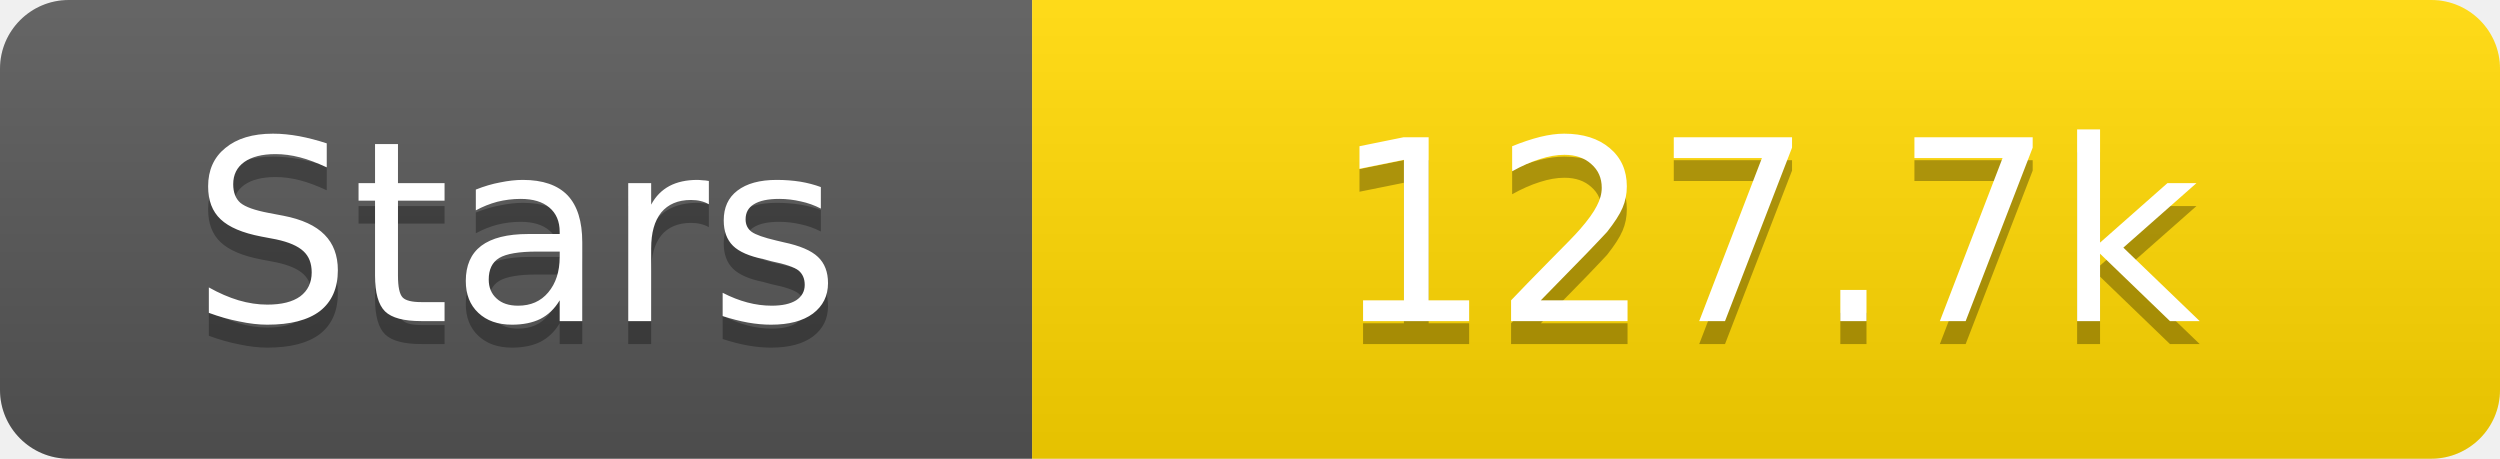
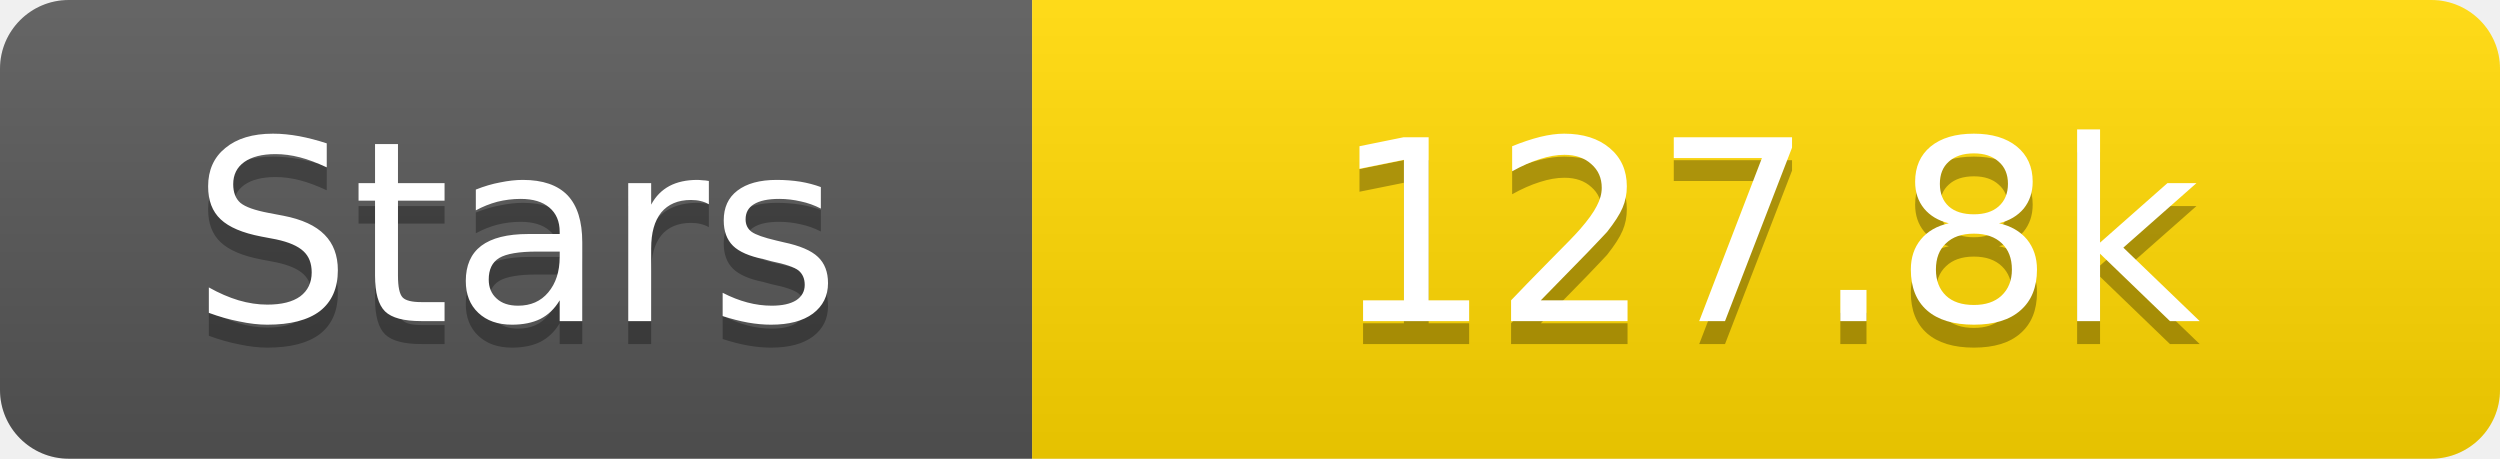
<svg xmlns="http://www.w3.org/2000/svg" width="109" height="20">
  <linearGradient id="s" x2="0" y2="100%">
    <stop offset="0" stop-color="#fff" stop-opacity=".1" />
    <stop offset="1" stop-opacity=".1" />
  </linearGradient>
  <clipPath id="r">
    <rect width="109" height="20" rx="3" fill="#fff" />
  </clipPath>
  <g clip-path="url(#r)">
    <rect width="45" height="20" fill="#555" />
    <rect x="45" width="64" height="20" fill="#ffd700" />
    <rect width="109" height="20" fill="url(#s)" />
  </g>
  <g fill="#fff" text-anchor="middle" font-family="Verdana,Geneva,DejaVu Sans,sans-serif" text-rendering="geometricPrecision" font-size="11">
    <text x="22.5" y="15" fill="#010101" fill-opacity=".3">Stars</text>
    <text x="22.5" y="14">Stars</text>
-     <text x="77.0" y="15" fill="#010101" fill-opacity=".3">127.7k</text>
-     <text x="77.0" y="14">127.7k</text>
+     <text x="77.0" y="15" fill="#010101" fill-opacity=".3">127.8k</text>
+     <text x="77.0" y="14">127.8k</text>
  </g>
</svg>
